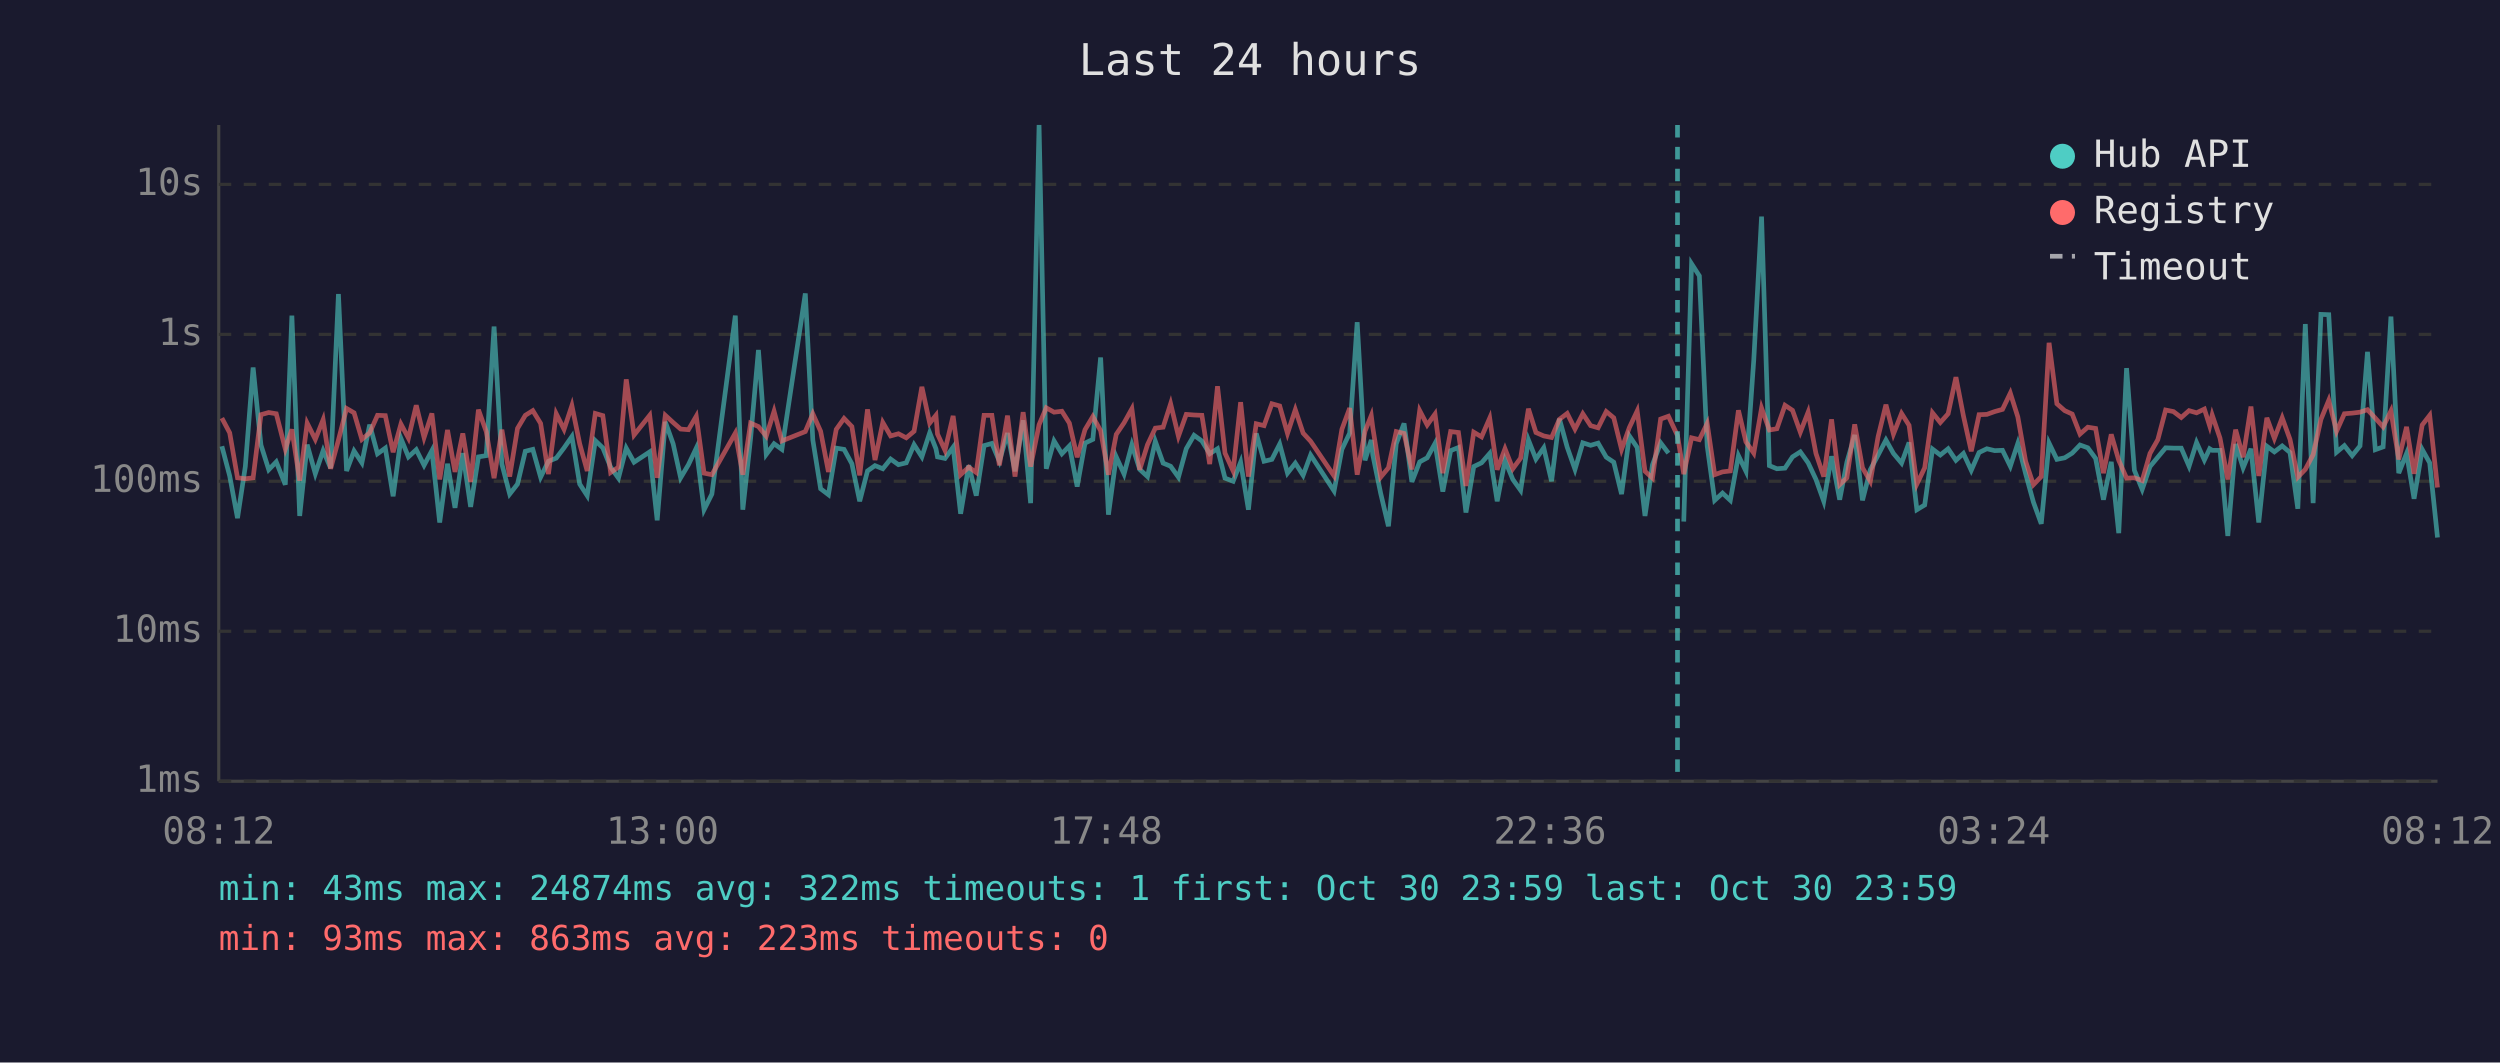
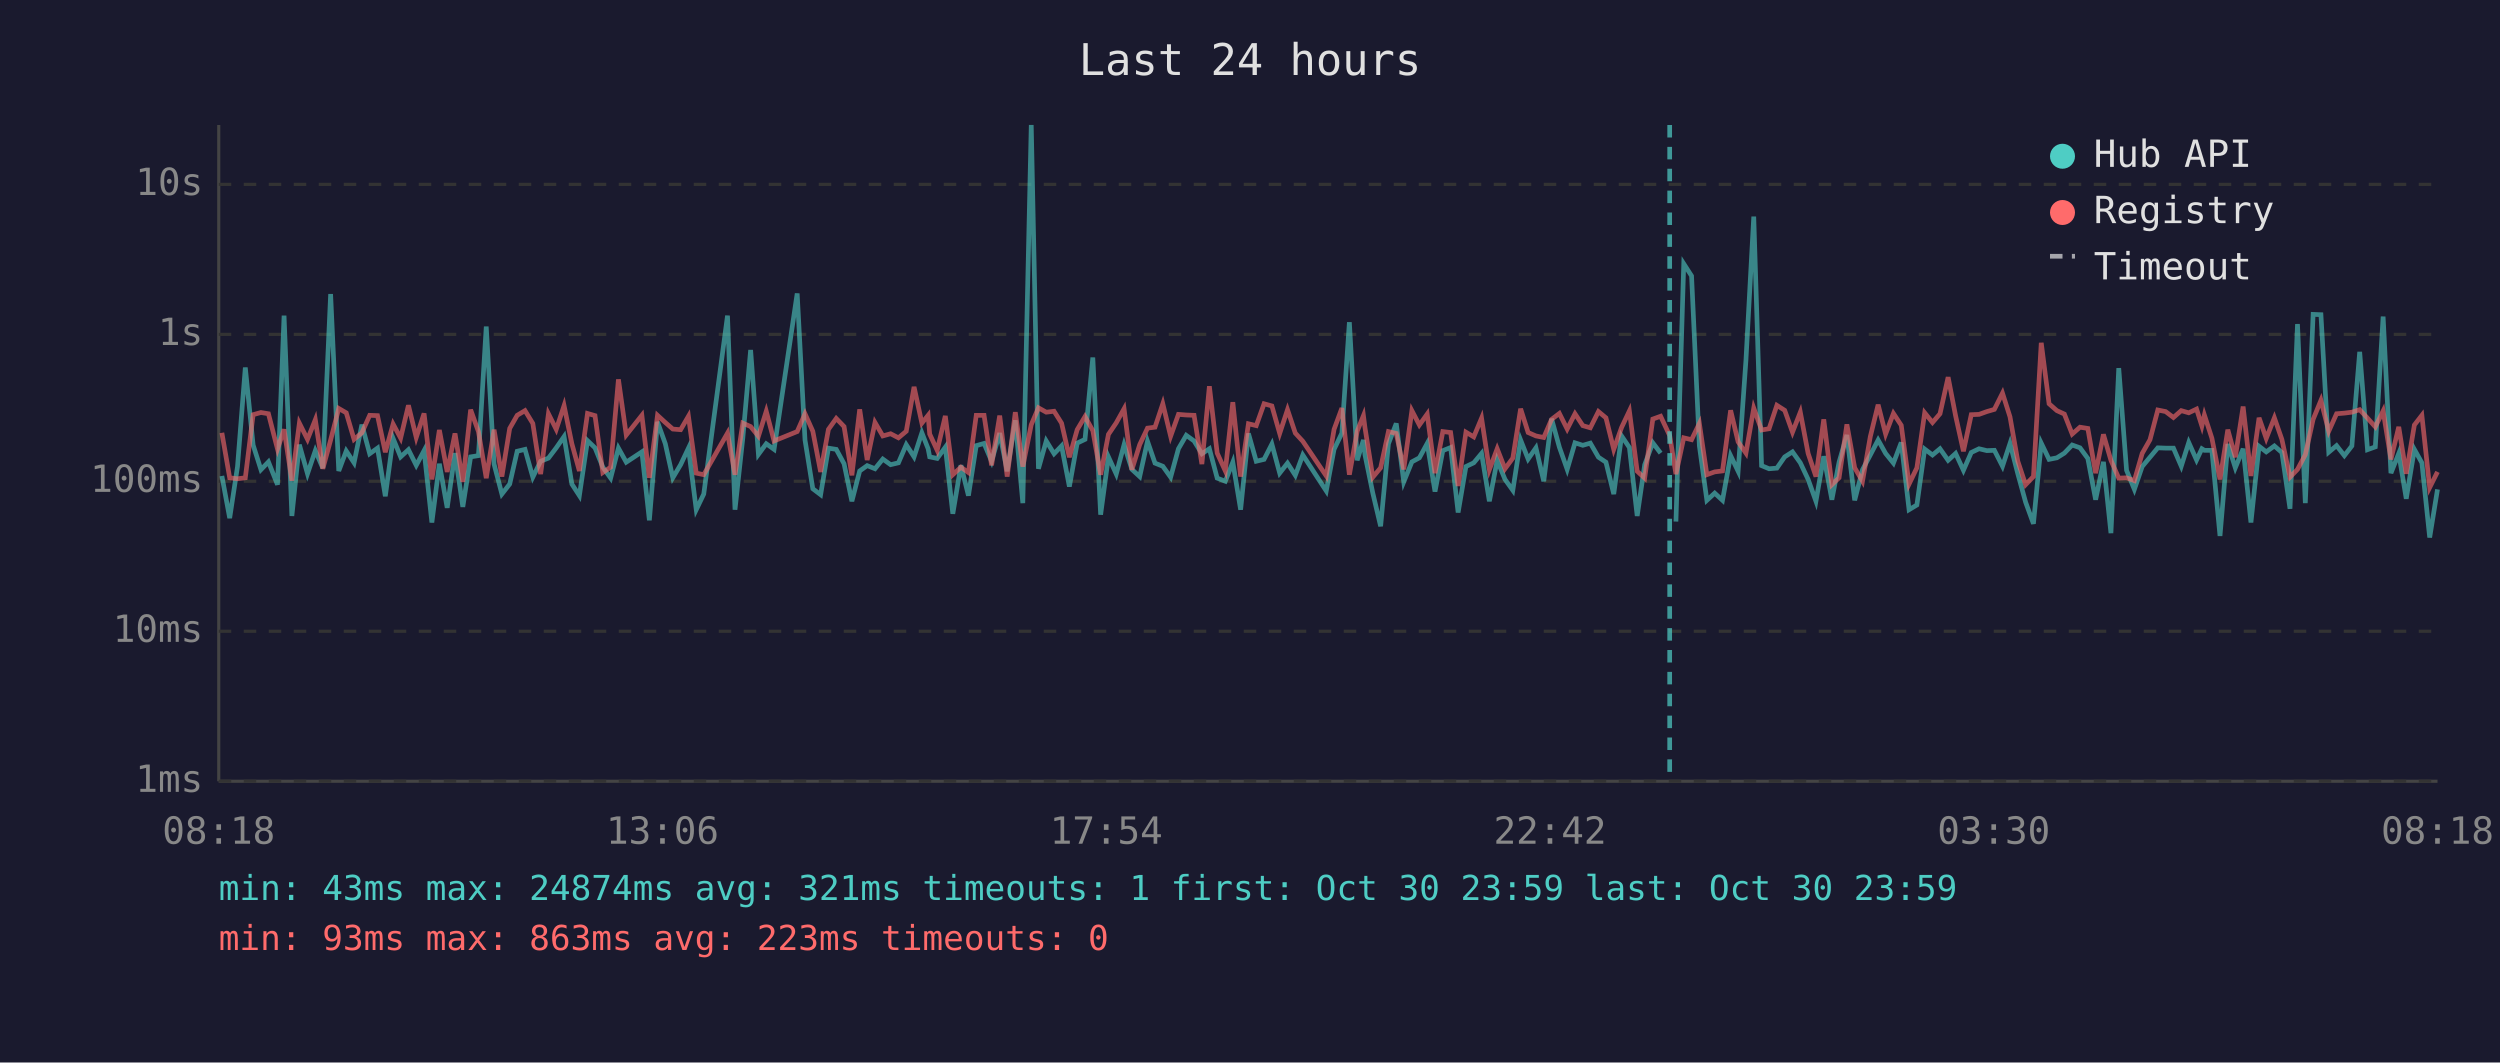
<svg xmlns="http://www.w3.org/2000/svg" viewBox="0 0 800 340" font-family="monospace" font-size="12">
  <rect width="800" height="340" fill="#1a1a2e" />
  <text x="400" y="24" fill="#e0e0e0" font-size="14" text-anchor="middle">Last 24 hours</text>
  <line x1="70" y1="40" x2="70" y2="250" stroke="#444" stroke-width="1" />
  <line x1="70" y1="250" x2="780" y2="250" stroke="#444" stroke-width="1" />
  <line x1="70" y1="250" x2="780" y2="250" stroke="#333" stroke-width="1" stroke-dasharray="4" />
  <text x="65" y="250" fill="#888" text-anchor="end" dominant-baseline="middle">1ms</text>
  <line x1="70" y1="202" x2="780" y2="202" stroke="#333" stroke-width="1" stroke-dasharray="4" />
  <text x="65" y="202" fill="#888" text-anchor="end" dominant-baseline="middle">10ms</text>
  <line x1="70" y1="154" x2="780" y2="154" stroke="#333" stroke-width="1" stroke-dasharray="4" />
  <text x="65" y="154" fill="#888" text-anchor="end" dominant-baseline="middle">100ms</text>
  <line x1="70" y1="107" x2="780" y2="107" stroke="#333" stroke-width="1" stroke-dasharray="4" />
  <text x="65" y="107" fill="#888" text-anchor="end" dominant-baseline="middle">1s</text>
  <line x1="70" y1="59" x2="780" y2="59" stroke="#333" stroke-width="1" stroke-dasharray="4" />
  <text x="65" y="59" fill="#888" text-anchor="end" dominant-baseline="middle">10s</text>
-   <text x="70" y="270" fill="#888" text-anchor="middle">08:12</text>
-   <text x="212" y="270" fill="#888" text-anchor="middle">13:00</text>
-   <text x="354" y="270" fill="#888" text-anchor="middle">17:48</text>
-   <text x="496" y="270" fill="#888" text-anchor="middle">22:36</text>
-   <text x="638" y="270" fill="#888" text-anchor="middle">03:24</text>
-   <text x="780" y="270" fill="#888" text-anchor="middle">08:12</text>
-   <polyline points="71.0,142.8 73.5,152.3 76.0,165.8 78.5,149.3 81.0,117.6 83.5,142.4 86.0,150.3 88.4,147.8 91.3,155.1 93.4,101.0 95.9,165.1 98.3,142.3 100.9,151.6 103.4,144.2 105.8,149.8 108.3,94.1 110.9,150.7 113.3,144.3 115.8,148.1 118.3,135.9 120.8,145.2 123.3,143.4 125.8,158.8 128.3,140.3 130.7,146.2 133.2,143.9 135.7,148.9 138.2,144.2 140.7,167.2 143.2,148.4 145.6,162.5 148.1,145.0 150.6,162.2 153.1,146.2 155.6,145.8 158.1,104.5 160.6,148.5 163.1,158.1 165.6,154.9 168.1,144.4 170.5,143.8 173.0,152.7 175.5,147.6 178.0,146.6 180.5,143.3 183.0,139.7 185.5,154.9 187.9,158.6 190.5,141.0 192.9,143.3 195.4,149.5 197.9,153.0 200.4,143.4 202.9,147.9 207.9,144.6 210.3,166.5 212.9,135.0 215.4,142.0 217.8,152.9 220.3,148.7 222.8,143.4 225.3,163.1 227.8,158.1 235.3,101.0 237.7,163.1 240.2,140.2 242.7,112.0 245.2,145.4 247.7,142.0 250.2,143.8 257.7,93.9 260.1,140.8 262.6,156.4 265.1,158.3 267.6,143.4 270.1,143.8 272.6,148.4 275.1,160.4 277.6,150.7 280.0,149.0 282.5,150.0 285.0,146.9 287.5,148.7 290.0,148.1 292.5,142.3 295.0,146.2 297.5,138.5 299.5,143.6 300.0,146.2 302.4,146.7 305.0,143.1 307.4,164.4 310.0,148.9 312.4,158.6 314.9,142.6 317.4,141.9 319.8,147.6 322.4,138.6 324.8,150.8 327.4,134.5 329.8,161.0 332.5,40.0 334.8,150.0 337.3,141.1 339.8,145.2 342.2,142.7 344.7,155.7 347.2,141.8 349.7,140.6 352.2,114.4 354.7,164.7 357.2,146.2 359.7,151.7 362.2,142.3 364.7,150.2 367.2,152.5 369.7,141.2 372.2,148.2 374.6,149.2 377.1,152.7 379.6,143.6 382.1,139.3 384.6,141.1 387.1,145.2 389.6,143.6 392.0,153.0 394.6,154.0 397.0,147.9 399.5,163.1 402.0,138.7 404.5,147.6 407.0,147.0 409.5,142.1 412.0,151.4 414.5,148.2 417.0,152.1 419.4,145.6 426.9,157.1 429.4,143.8 431.9,138.6 434.3,103.1 436.8,147.3 438.8,140.8 439.3,145.6 441.8,157.8 444.3,168.4 446.8,142.0 449.3,135.5 451.8,154.2 454.3,147.8 456.7,146.5 459.2,141.9 461.7,157.3 464.2,144.2 466.7,143.2 469.1,164.0 471.6,149.3 474.1,148.1 476.7,145.1 479.1,160.4 481.6,147.3 484.1,153.4 486.6,156.9 489.1,140.8 491.5,146.9 494.0,143.3 496.5,154.0 499.0,134.0 501.5,143.1 504.0,150.2 506.5,141.7 509.0,142.5 511.4,141.8 514.0,146.3 516.4,147.9 518.9,158.1 521.4,139.5 523.9,143.2 526.4,165.1 528.8,148.7 531.4,141.7 533.9,145.0" fill="none" stroke="#4ecdc4" stroke-width="1.5" opacity="0.6" />
-   <polyline points="538.8,166.9 541.3,84.4 543.8,88.3 546.3,142.7 548.7,160.1 551.2,157.8 553.7,160.1 556.3,145.8 558.7,150.8 561.2,115.3 563.7,69.3 566.2,149.0 568.6,150.0 571.2,149.8 573.6,146.2 576.1,144.6 578.6,148.1 581.1,153.4 583.6,160.4 586.1,146.0 588.7,159.9 591.0,147.9 593.5,139.2 596.0,160.1 598.5,150.3 601.0,145.6 603.5,140.8 605.9,145.1 608.5,148.2 610.9,141.6 613.4,163.1 615.9,161.6 618.4,143.7 620.9,145.6 623.4,143.6 625.9,147.3 628.3,145.1 630.8,150.5 633.3,144.8 635.8,143.6 638.3,144.2 640.8,144.1 643.3,149.2 645.7,141.9 648.2,151.6 650.7,160.7 653.2,167.6 655.7,141.8 658.2,147.0 660.7,146.5 663.1,145.0 665.6,142.4 668.1,143.3 670.6,146.7 673.1,159.9 675.6,147.8 678.0,170.6 680.5,117.8 683.0,150.5 685.5,156.6 688.0,149.3 690.5,146.3 693.0,143.3 695.5,143.4 698.0,143.4 700.5,149.2 702.9,141.6 705.4,147.2 707.1,143.6 707.9,144.1 710.4,144.1 712.9,171.5 715.4,142.1 717.8,149.7 720.3,143.6 722.8,167.2 725.4,142.8 727.8,144.6 730.3,142.7 732.8,144.8 735.3,162.8 737.7,103.7 740.2,161.0 742.7,100.6 745.2,100.7 747.7,144.7 750.2,142.6 752.7,145.8 755.2,142.7 757.6,112.6 760.1,143.9 762.6,143.0 765.1,101.3 767.6,151.4 770.1,145.1 772.5,159.6 775.1,143.8 777.5,148.1 780.0,172.0" fill="none" stroke="#4ecdc4" stroke-width="1.5" opacity="0.6" />
-   <polyline points="71.0,133.8 73.5,138.5 76.0,152.9 78.5,153.2 81.0,152.9 83.5,132.7 86.0,132.0 88.4,132.4 91.3,143.7 93.4,137.4 95.9,153.8 98.3,135.4 100.9,140.6 103.4,134.3 105.8,150.0 108.3,140.8 110.9,130.7 113.3,132.1 115.8,140.6 118.3,138.5 120.8,132.9 123.3,133.0 125.8,144.7 128.3,135.7 130.7,140.2 133.2,129.7 135.7,140.0 138.2,132.3 140.7,153.4 143.2,137.6 145.6,151.0 148.1,138.7 150.6,154.2 153.1,131.1 155.6,138.1 158.1,153.0 160.6,137.5 163.1,152.5 165.6,137.1 168.1,132.9 170.5,131.4 173.0,135.5 175.5,151.7 178.0,132.4 180.5,137.4 183.0,129.8 185.5,142.0 187.9,150.7 190.5,132.3 192.9,133.0 195.4,151.2 197.9,149.5 200.4,121.4 202.9,139.2 207.9,132.9 210.3,152.9 212.9,132.9 215.4,135.2 217.8,137.3 220.3,137.5 222.8,133.2 225.3,151.4 227.8,151.9 235.3,138.6 237.7,151.9 240.2,135.4 242.7,136.5 245.2,139.6 247.7,131.6 250.2,141.1 257.7,138.1 260.1,132.4 262.6,138.0 265.1,151.0 267.6,137.4 270.1,133.9 272.6,136.5 275.1,152.1 277.6,131.0 280.0,147.2 282.5,135.2 285.0,139.5 287.5,138.8 290.0,140.1 292.5,138.0 295.0,123.8 297.5,135.4 299.5,132.9 300.0,138.9 302.4,144.1 305.0,133.1 307.4,151.9 310.0,149.5 312.4,151.2 314.9,132.9 317.4,132.9 319.8,148.9 322.4,133.0 324.8,152.5 327.4,131.9 329.8,149.3 332.5,135.9 334.8,130.5 337.3,131.9 339.8,131.6 342.2,135.4 344.7,146.3 347.2,137.5 349.7,133.3 352.2,137.8 354.7,151.9 357.2,139.0 359.7,135.3 362.2,130.8 364.7,150.3 367.2,142.3 369.7,137.0 372.2,136.7 374.6,129.2 377.1,139.6 379.6,132.6 382.1,132.8 384.6,132.9 387.1,148.5 389.6,123.6 392.0,145.0 394.6,150.7 397.0,128.7 399.5,152.5 402.0,135.6 404.5,136.2 407.0,129.2 409.5,129.9 412.0,138.7 414.5,131.1 417.0,138.6 419.4,141.2 426.9,152.3 429.4,137.4 431.9,130.6 434.3,151.9 436.8,138.0 438.8,133.0 439.3,136.9 441.8,152.7 444.3,149.7 446.8,138.1 449.3,138.7 451.8,150.2 454.3,131.4 456.7,136.0 459.2,132.5 461.7,151.4 464.2,138.1 466.7,138.4 469.1,155.5 471.6,138.3 474.1,139.8 476.7,133.8 479.1,150.3 481.6,143.6 484.1,150.0 486.6,146.6 489.1,130.8 491.5,138.4 494.0,139.5 496.5,140.0 499.0,134.2 501.5,132.3 504.0,137.3 506.5,132.4 509.0,136.2 511.4,136.9 514.0,131.7 516.4,133.7 518.9,143.8 521.4,136.8 523.9,131.5 526.4,150.8 528.8,153.0 531.4,134.1 533.9,133.2 536.8,139.4 538.8,151.7 541.3,140.1 543.8,140.7 546.3,135.5 548.7,151.9 551.2,151.0 553.7,150.7 556.3,131.3 558.7,141.4 561.2,145.0 563.7,130.6 566.2,137.6 568.6,137.2 571.2,129.7 573.6,131.3 576.1,138.3 578.6,131.9 581.1,145.1 583.6,152.5 586.1,134.2 588.7,155.1 591.0,152.9 593.5,135.8 596.0,149.7 598.5,154.0 601.0,139.7 603.5,129.5 605.9,138.9 608.5,132.3 610.9,136.1 613.4,154.9 615.9,149.7 618.4,132.1 620.9,135.2 623.4,132.4 625.9,120.7 628.3,133.1 630.8,144.4 633.3,132.7 635.8,132.6 638.3,131.7 640.8,131.0 643.3,125.8 645.7,133.4 648.2,147.6 650.7,155.1 653.2,152.5 655.7,109.7 658.2,129.2 660.7,131.4 663.1,132.5 665.6,138.9 668.1,136.7 670.6,137.1 673.1,151.4 675.6,139.0 678.0,147.3 680.5,153.0 683.0,152.9 685.5,153.8 688.0,145.1 690.5,140.7 693.0,131.2 695.5,131.7 698.0,133.6 700.5,131.4 702.9,132.1 705.4,130.9 707.1,136.3 707.9,132.8 710.4,140.2 712.9,153.4 715.4,137.5 717.8,146.3 720.3,130.1 722.8,152.3 725.4,133.7 727.8,140.3 730.3,133.7 732.8,140.6 735.3,152.7 737.7,150.2 740.2,145.5 742.7,134.2 745.2,128.1 747.7,138.0 750.2,132.4 752.7,132.2 755.2,131.9 757.6,131.1 760.1,133.8 762.6,136.6 765.1,131.5 767.6,147.0 770.1,136.6 772.5,151.6 775.1,136.0 777.5,132.9 780.0,156.0" fill="none" stroke="#ff6b6b" stroke-width="1.5" opacity="0.6" />
-   <line x1="536.8" y1="40" x2="536.8" y2="250" stroke="#4ecdc4" stroke-width="1.5" stroke-dasharray="4,3" opacity="0.7" />
+   <text x="70" y="270" fill="#888" text-anchor="middle">08:18</text>
+   <text x="212" y="270" fill="#888" text-anchor="middle">13:06</text>
+   <text x="354" y="270" fill="#888" text-anchor="middle">17:54</text>
+   <text x="496" y="270" fill="#888" text-anchor="middle">22:42</text>
+   <text x="638" y="270" fill="#888" text-anchor="middle">03:30</text>
+   <text x="780" y="270" fill="#888" text-anchor="middle">08:18</text>
+   <polyline points="71.0,152.3 73.5,165.8 76.0,149.3 78.5,117.6 81.0,142.4 83.5,150.3 85.9,147.8 88.8,155.1 90.9,101.0 93.4,165.1 95.8,142.3 98.4,151.6 100.9,144.2 103.3,149.8 105.8,94.1 108.4,150.7 110.8,144.3 113.3,148.1 115.8,135.9 118.3,145.2 120.8,143.4 123.3,158.8 125.8,140.3 128.2,146.2 130.7,143.9 133.2,148.9 135.7,144.2 138.2,167.2 140.6,148.4 143.1,162.5 145.6,145.0 148.1,162.2 150.6,146.2 153.1,145.8 155.6,104.5 158.1,148.5 160.6,158.1 163.1,154.9 165.5,144.4 168.0,143.8 170.5,152.7 173.0,147.6 175.5,146.6 178.0,143.3 180.5,139.7 183.0,154.9 185.4,158.6 188.0,141.0 190.4,143.3 192.9,149.5 195.4,153.0 197.9,143.4 200.4,147.9 205.4,144.6 207.8,166.5 210.4,135.0 212.9,142.0 215.3,152.9 217.8,148.7 220.3,143.4 222.8,163.1 225.2,158.1 232.8,101.0 235.2,163.1 237.7,140.2 240.2,112.0 242.7,145.4 245.2,142.0 247.7,143.8 255.1,93.9 257.6,140.8 260.1,156.4 262.6,158.3 265.1,143.4 267.6,143.8 270.1,148.4 272.6,160.4 275.1,150.7 277.5,149.0 280.0,150.0 282.5,146.9 285.0,148.7 287.5,148.1 290.0,142.3 292.5,146.2 295.0,138.5 297.0,143.6 297.5,146.2 299.9,146.7 302.5,143.1 304.9,164.4 307.5,148.9 309.9,158.6 312.4,142.6 314.9,141.9 317.3,147.6 319.9,138.6 322.3,150.8 324.9,134.5 327.3,161.0 330.0,40.0 332.3,150.0 334.8,141.1 337.3,145.2 339.7,142.7 342.2,155.7 344.7,141.8 347.2,140.6 349.7,114.4 352.2,164.7 354.7,146.2 357.2,151.7 359.7,142.3 362.2,150.2 364.7,152.5 367.2,141.2 369.6,148.2 372.1,149.2 374.6,152.7 377.1,143.6 379.6,139.3 382.1,141.1 384.6,145.2 387.0,143.6 389.5,153.0 392.1,154.0 394.5,147.9 397.0,163.1 399.5,138.7 402.0,147.6 404.5,147.0 407.0,142.1 409.5,151.4 412.0,148.2 414.5,152.1 416.9,145.6 424.4,157.1 426.9,143.8 429.4,138.6 431.8,103.1 434.3,147.3 436.3,140.8 436.8,145.6 439.3,157.8 441.8,168.4 444.3,142.0 446.8,135.5 449.2,154.2 451.8,147.8 454.2,146.5 456.7,141.9 459.2,157.3 461.7,144.2 464.2,143.2 466.6,164.0 469.1,149.3 471.6,148.1 474.1,145.1 476.6,160.4 479.1,147.3 481.6,153.4 484.1,156.9 486.6,140.8 489.0,146.9 491.5,143.3 494.0,154.0 496.5,134.0 499.0,143.1 501.5,150.2 504.0,141.7 506.5,142.5 508.9,141.8 511.5,146.3 513.9,147.9 516.4,158.1 518.9,139.5 521.4,143.2 523.9,165.1 526.3,148.7 528.9,141.7 531.4,145.0" fill="none" stroke="#4ecdc4" stroke-width="1.5" opacity="0.6" />
+   <polyline points="536.3,166.9 538.8,84.4 541.3,88.3 543.8,142.7 546.2,160.1 548.7,157.8 551.2,160.1 553.8,145.8 556.2,150.8 558.7,115.3 561.2,69.3 563.7,149.0 566.1,150.0 568.6,149.8 571.1,146.2 573.6,144.6 576.1,148.1 578.6,153.4 581.1,160.4 583.6,146.0 586.2,159.9 588.5,147.9 591.0,139.2 593.5,160.1 596.0,150.3 598.5,145.6 601.0,140.8 603.4,145.1 605.9,148.2 608.4,141.6 610.9,163.1 613.4,161.6 615.9,143.7 618.4,145.6 620.8,143.6 623.4,147.3 625.8,145.1 628.3,150.5 630.8,144.8 633.3,143.6 635.8,144.2 638.2,144.1 640.8,149.2 643.2,141.9 645.7,151.6 648.2,160.7 650.7,167.6 653.2,141.8 655.7,147.0 658.2,146.5 660.6,145.0 663.1,142.4 665.6,143.3 668.1,146.7 670.6,159.9 673.1,147.8 675.5,170.6 678.0,117.8 680.5,150.5 683.0,156.6 685.5,149.3 688.0,146.3 690.5,143.3 693.0,143.4 695.5,143.4 698.0,149.2 700.4,141.6 702.9,147.2 704.6,143.6 705.4,144.1 707.8,144.1 710.4,171.5 712.9,142.1 715.3,149.7 717.8,143.6 720.3,167.2 722.9,142.8 725.2,144.6 727.8,142.7 730.2,144.8 732.8,162.8 735.2,103.7 737.7,161.0 740.2,100.6 742.7,100.7 745.2,144.7 747.7,142.6 750.2,145.8 752.6,142.7 755.1,112.6 757.6,143.9 760.1,143.0 762.6,101.3 765.1,151.4 767.6,145.1 770.0,159.6 772.6,143.8 775.0,148.1 777.5,172.0 780.0,156.6" fill="none" stroke="#4ecdc4" stroke-width="1.5" opacity="0.6" />
+   <polyline points="71.0,138.5 73.5,152.9 76.0,153.2 78.5,152.9 81.0,132.7 83.5,132.0 85.9,132.4 88.8,143.7 90.9,137.4 93.4,153.8 95.8,135.4 98.4,140.6 100.9,134.3 103.3,150.0 105.8,140.8 108.4,130.7 110.8,132.1 113.3,140.6 115.8,138.5 118.3,132.9 120.8,133.0 123.3,144.7 125.8,135.7 128.2,140.2 130.7,129.7 133.2,140.0 135.7,132.3 138.2,153.4 140.6,137.6 143.1,151.0 145.6,138.7 148.1,154.2 150.6,131.1 153.1,138.1 155.6,153.0 158.1,137.5 160.6,152.5 163.1,137.1 165.5,132.9 168.0,131.4 170.5,135.5 173.0,151.7 175.5,132.4 178.0,137.4 180.5,129.8 183.0,142.0 185.4,150.7 188.0,132.3 190.4,133.0 192.9,151.2 195.4,149.5 197.9,121.4 200.4,139.2 205.4,132.9 207.8,152.9 210.4,132.9 212.9,135.2 215.3,137.3 217.8,137.5 220.3,133.2 222.8,151.4 225.2,151.9 232.8,138.6 235.2,151.9 237.7,135.4 240.2,136.5 242.7,139.6 245.2,131.6 247.7,141.1 255.1,138.1 257.6,132.4 260.1,138.0 262.6,151.0 265.1,137.4 267.6,133.9 270.1,136.5 272.6,152.1 275.1,131.0 277.5,147.2 280.0,135.2 282.5,139.5 285.0,138.8 287.5,140.1 290.0,138.0 292.5,123.8 295.0,135.4 297.0,132.9 297.5,138.9 299.9,144.1 302.5,133.1 304.9,151.9 307.5,149.5 309.9,151.2 312.4,132.9 314.9,132.9 317.3,148.9 319.9,133.0 322.3,152.5 324.9,131.9 327.3,149.3 330.0,135.9 332.3,130.5 334.8,131.9 337.3,131.6 339.7,135.4 342.2,146.3 344.7,137.5 347.2,133.3 349.7,137.8 352.2,151.9 354.7,139.0 357.2,135.3 359.7,130.8 362.2,150.3 364.7,142.3 367.2,137.0 369.6,136.7 372.1,129.2 374.6,139.6 377.1,132.6 379.6,132.8 382.1,132.9 384.6,148.5 387.0,123.6 389.5,145.0 392.1,150.7 394.5,128.7 397.0,152.5 399.5,135.6 402.0,136.2 404.5,129.2 407.0,129.9 409.5,138.7 412.0,131.1 414.5,138.6 416.9,141.2 424.4,152.3 426.9,137.4 429.4,130.6 431.8,151.9 434.3,138.0 436.3,133.0 436.8,136.9 439.3,152.7 441.8,149.7 444.3,138.1 446.8,138.7 449.2,150.2 451.8,131.4 454.2,136.0 456.7,132.5 459.2,151.4 461.7,138.1 464.2,138.4 466.6,155.5 469.1,138.3 471.6,139.8 474.1,133.8 476.6,150.3 479.1,143.6 481.6,150.0 484.1,146.6 486.6,130.8 489.0,138.4 491.5,139.5 494.0,140.0 496.5,134.2 499.0,132.3 501.5,137.3 504.0,132.4 506.5,136.2 508.9,136.9 511.5,131.7 513.9,133.7 516.4,143.8 518.9,136.8 521.4,131.5 523.9,150.8 526.3,153.0 528.9,134.1 531.4,133.2 534.3,139.4 536.3,151.7 538.8,140.1 541.3,140.7 543.8,135.5 546.2,151.9 548.7,151.0 551.2,150.7 553.8,131.3 556.2,141.4 558.7,145.0 561.2,130.6 563.7,137.6 566.1,137.2 568.6,129.7 571.1,131.3 573.6,138.3 576.1,131.9 578.6,145.1 581.1,152.5 583.6,134.2 586.2,155.1 588.5,152.9 591.0,135.8 593.5,149.7 596.0,154.0 598.5,139.7 601.0,129.5 603.4,138.9 605.9,132.3 608.4,136.1 610.9,154.9 613.4,149.7 615.9,132.1 618.4,135.2 620.8,132.4 623.4,120.7 625.8,133.1 628.3,144.4 630.8,132.7 633.3,132.6 635.8,131.7 638.2,131.0 640.8,125.8 643.2,133.4 645.7,147.6 648.2,155.1 650.7,152.5 653.2,109.7 655.7,129.2 658.2,131.4 660.6,132.5 663.1,138.9 665.6,136.7 668.1,137.1 670.6,151.4 673.1,139.0 675.5,147.3 678.0,153.0 680.5,152.9 683.0,153.8 685.5,145.1 688.0,140.7 690.5,131.2 693.0,131.7 695.5,133.6 698.0,131.4 700.4,132.1 702.9,130.9 704.6,136.3 705.4,132.8 707.8,140.2 710.4,153.4 712.9,137.5 715.3,146.3 717.8,130.1 720.3,152.3 722.9,133.7 725.2,140.3 727.8,133.7 730.2,140.6 732.8,152.7 735.2,150.2 737.7,145.5 740.2,134.2 742.7,128.1 745.2,138.0 747.7,132.4 750.2,132.2 752.6,131.9 755.1,131.1 757.6,133.8 760.1,136.6 762.6,131.5 765.1,147.0 767.6,136.6 770.0,151.6 772.6,136.0 775.0,132.9 777.5,156.0 780.0,151.0" fill="none" stroke="#ff6b6b" stroke-width="1.5" opacity="0.6" />
+   <line x1="534.3" y1="40" x2="534.3" y2="250" stroke="#4ecdc4" stroke-width="1.5" stroke-dasharray="4,3" opacity="0.7" />
  <circle cx="660" cy="50" r="4" fill="#4ecdc4" />
  <text x="670" y="50" fill="#e0e0e0" dominant-baseline="middle">Hub API</text>
  <circle cx="660" cy="68" r="4" fill="#ff6b6b" />
  <text x="670" y="68" fill="#e0e0e0" dominant-baseline="middle">Registry</text>
  <line x1="656" y1="82" x2="664" y2="82" stroke="#e0e0e0" stroke-width="1.5" stroke-dasharray="4,3" opacity="0.7" />
  <text x="670" y="86" fill="#e0e0e0" dominant-baseline="middle">Timeout</text>
-   <text x="70" y="288" fill="#4ecdc4" font-size="11">min: 43ms  max: 24874ms  avg: 322ms  timeouts: 1  first: Oct 30 23:59  last: Oct 30 23:59</text>
+   <text x="70" y="288" fill="#4ecdc4" font-size="11">min: 43ms  max: 24874ms  avg: 321ms  timeouts: 1  first: Oct 30 23:59  last: Oct 30 23:59</text>
  <text x="70" y="304" fill="#ff6b6b" font-size="11">min: 93ms  max: 863ms  avg: 223ms  timeouts: 0</text>
</svg>
